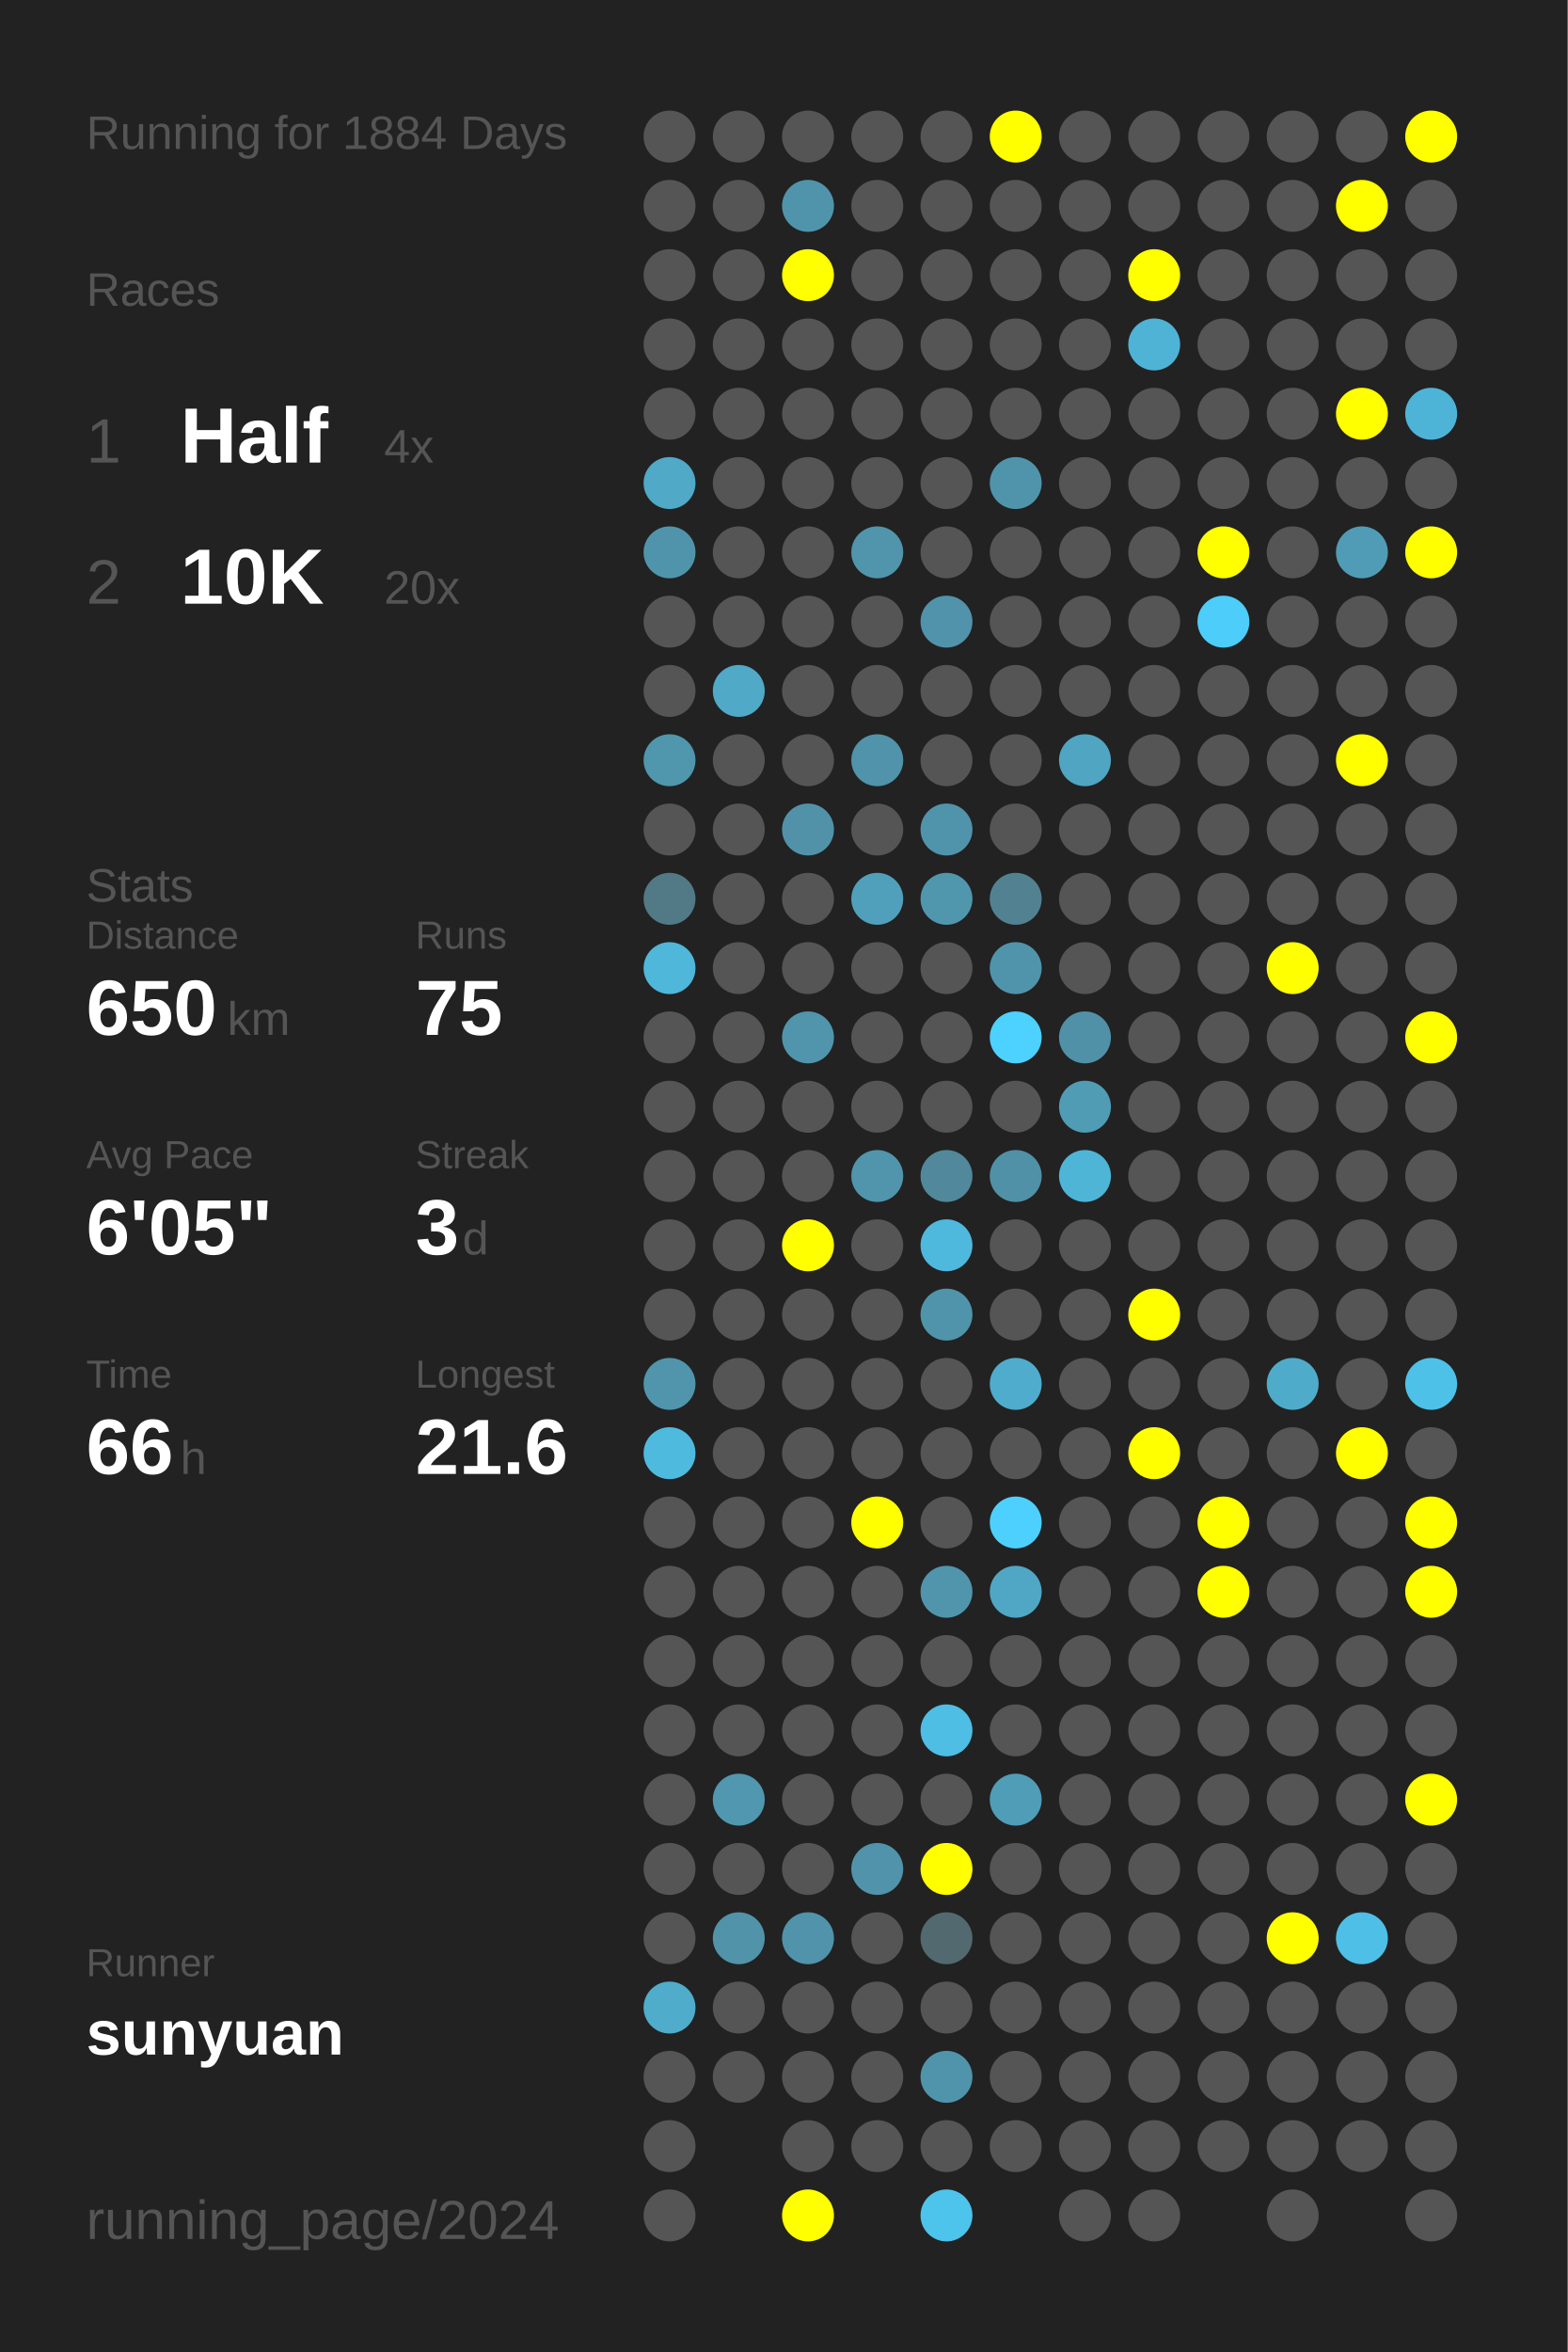
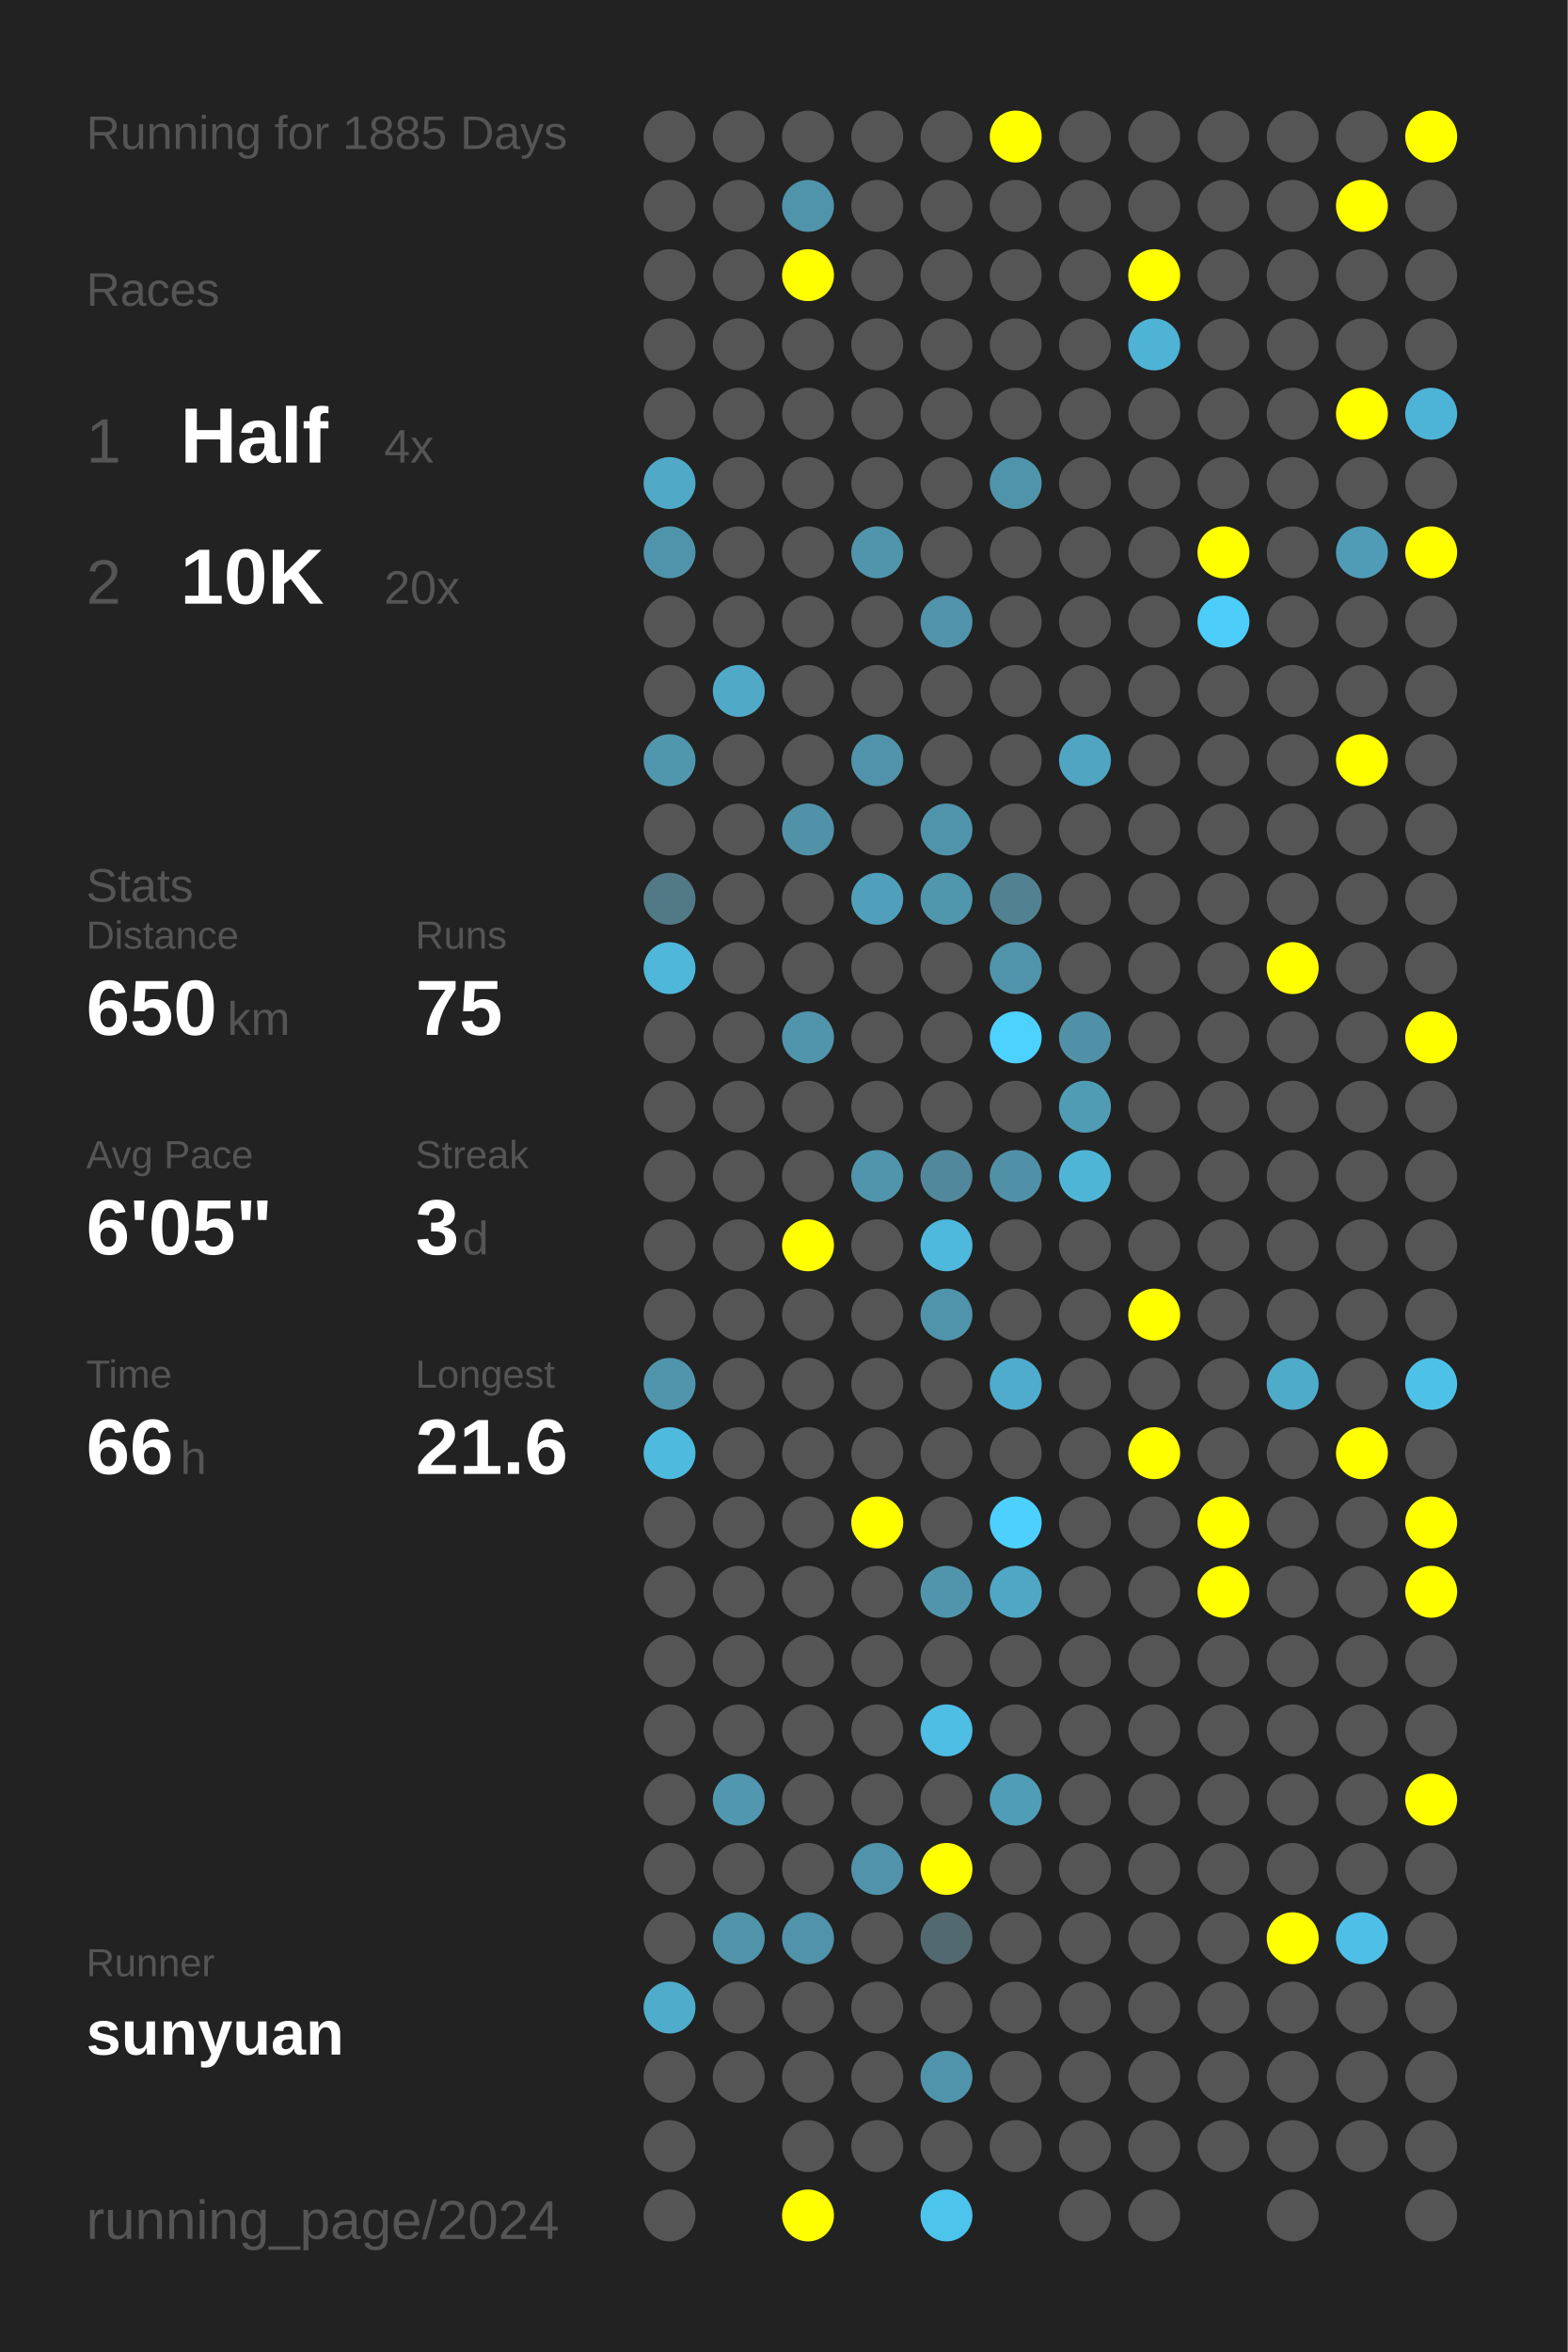
<svg xmlns="http://www.w3.org/2000/svg" baseProfile="full" height="300mm" version="1.1" viewBox="0,0,200,300" width="200mm">
  <defs />
  <rect fill="#222222" height="300" width="200" x="0" y="0" />
-   <text fill="#555555" style="font-size:6px; font-family:Arial;" x="11" y="19">Running for 1884 Days</text>
+   <text fill="#555555" style="font-size:6px; font-family:Arial;" x="11" y="19">Running for 1885 Days</text>
  <text fill="#555555" style="font-size:6px; font-family:Arial;" x="11" y="39">Races</text>
  <text fill="#555555" style="font-size:8px; font-family:Arial;" x="11" y="59">1</text>
  <text fill="#FFFFFF" style="font-size:10px; font-family:Arial; font-weight:bold;" x="23" y="59">Half</text>
  <text fill="#555555" style="font-size:6px; font-family:Arial;" x="49" y="59">4x</text>
  <text fill="#555555" style="font-size:8px; font-family:Arial;" x="11" y="77">2</text>
  <text fill="#FFFFFF" style="font-size:10px; font-family:Arial; font-weight:bold;" x="23" y="77">10K</text>
  <text fill="#555555" style="font-size:6px; font-family:Arial;" x="49" y="77">20x</text>
  <text fill="#555555" style="font-size:6px; font-family:Arial;" x="11" y="115">Stats</text>
  <text fill="#555555" style="font-size:5px; font-family:Arial;" x="11" y="121">Distance</text>
  <text fill="#FFFFFF" style="font-size:10px; font-family:Arial; font-weight:bold;" x="11" y="132">650</text>
  <text fill="#555555" style="font-size:6px; font-family:Arial;" x="29" y="132">km</text>
  <text fill="#555555" style="font-size:5px; font-family:Arial;" x="53" y="121">Runs</text>
  <text fill="#FFFFFF" style="font-size:10px; font-family:Arial; font-weight:bold;" x="53" y="132">75</text>
  <text fill="#555555" style="font-size:5px; font-family:Arial;" x="11" y="149">Avg Pace</text>
  <text fill="#FFFFFF" style="font-size:10px; font-family:Arial; font-weight:bold;" x="11" y="160">6'05"</text>
  <text fill="#555555" style="font-size:5px; font-family:Arial;" x="53" y="149">Streak</text>
  <text fill="#FFFFFF" style="font-size:10px; font-family:Arial; font-weight:bold;" x="53" y="160">3</text>
  <text fill="#555555" style="font-size:6px; font-family:Arial;" x="59" y="160">d</text>
  <text fill="#555555" style="font-size:5px; font-family:Arial;" x="11" y="177">Time</text>
  <text fill="#FFFFFF" style="font-size:10px; font-family:Arial; font-weight:bold;" x="11" y="188">66</text>
  <text fill="#555555" style="font-size:6px; font-family:Arial;" x="23" y="188">h</text>
  <text fill="#555555" style="font-size:5px; font-family:Arial;" x="53" y="177">Longest</text>
  <text fill="#FFFFFF" style="font-size:10px; font-family:Arial; font-weight:bold;" x="53" y="188">21.6</text>
  <text fill="#555555" style="font-size:5px; font-family:Arial;" x="11" y="252.065">Runner</text>
  <text fill="#FFFFFF" style="font-size:8px; font-family:Arial; font-weight:bold;" x="11" y="262.065">sunyuan</text>
  <text fill="#555555" style="font-size:7px; font-family:Arial;" x="11" y="285.581">running_page/2024</text>
  <circle cx="85.417" cy="17.419" fill="#555555" r="3.312" />
  <circle cx="85.417" cy="26.258" fill="#555555" r="3.312" />
  <circle cx="85.417" cy="35.097" fill="#555555" r="3.312" />
  <circle cx="85.417" cy="43.935" fill="#555555" r="3.312" />
  <circle cx="85.417" cy="52.774" fill="#555555" r="3.312" />
  <circle cx="85.417" cy="61.613" fill="#4fa9c7" r="3.312" />
  <circle cx="85.417" cy="70.452" fill="#5094ab" r="3.312" />
  <circle cx="85.417" cy="79.29" fill="#555555" r="3.312" />
  <circle cx="85.417" cy="88.129" fill="#555555" r="3.312" />
  <circle cx="85.417" cy="96.968" fill="#5096ad" r="3.312" />
  <circle cx="85.417" cy="105.806" fill="#555555" r="3.312" />
  <circle cx="85.417" cy="114.645" fill="#527986" r="3.312" />
  <circle cx="85.417" cy="123.484" fill="#4eb7da" r="3.312" />
  <circle cx="85.417" cy="132.323" fill="#555555" r="3.312" />
  <circle cx="85.417" cy="141.161" fill="#555555" r="3.312" />
  <circle cx="85.417" cy="150" fill="#555555" r="3.312" />
  <circle cx="85.417" cy="158.839" fill="#555555" r="3.312" />
  <circle cx="85.417" cy="167.677" fill="#555555" r="3.312" />
  <circle cx="85.417" cy="176.516" fill="#5095ac" r="3.312" />
  <circle cx="85.417" cy="185.355" fill="#4ebade" r="3.312" />
  <circle cx="85.417" cy="194.194" fill="#555555" r="3.312" />
  <circle cx="85.417" cy="203.032" fill="#555555" r="3.312" />
  <circle cx="85.417" cy="211.871" fill="#555555" r="3.312" />
  <circle cx="85.417" cy="220.71" fill="#555555" r="3.312" />
  <circle cx="85.417" cy="229.548" fill="#555555" r="3.312" />
  <circle cx="85.417" cy="238.387" fill="#555555" r="3.312" />
  <circle cx="85.417" cy="247.226" fill="#555555" r="3.312" />
  <circle cx="85.417" cy="256.065" fill="#4faccb" r="3.312" />
  <circle cx="85.417" cy="264.903" fill="#555555" r="3.312" />
  <circle cx="85.417" cy="273.742" fill="#555555" r="3.312" />
  <circle cx="85.417" cy="282.581" fill="#555555" r="3.312" />
  <circle cx="94.25" cy="17.419" fill="#555555" r="3.312" />
  <circle cx="94.25" cy="26.258" fill="#555555" r="3.312" />
  <circle cx="94.25" cy="35.097" fill="#555555" r="3.312" />
  <circle cx="94.25" cy="43.935" fill="#555555" r="3.312" />
  <circle cx="94.25" cy="52.774" fill="#555555" r="3.312" />
  <circle cx="94.25" cy="61.613" fill="#555555" r="3.312" />
  <circle cx="94.25" cy="70.452" fill="#555555" r="3.312" />
  <circle cx="94.25" cy="79.29" fill="#555555" r="3.312" />
  <circle cx="94.25" cy="88.129" fill="#4fa9c7" r="3.312" />
  <circle cx="94.25" cy="96.968" fill="#555555" r="3.312" />
  <circle cx="94.25" cy="105.806" fill="#555555" r="3.312" />
  <circle cx="94.25" cy="114.645" fill="#555555" r="3.312" />
  <circle cx="94.25" cy="123.484" fill="#555555" r="3.312" />
  <circle cx="94.25" cy="132.323" fill="#555555" r="3.312" />
  <circle cx="94.25" cy="141.161" fill="#555555" r="3.312" />
  <circle cx="94.25" cy="150" fill="#555555" r="3.312" />
  <circle cx="94.25" cy="158.839" fill="#555555" r="3.312" />
  <circle cx="94.25" cy="167.677" fill="#555555" r="3.312" />
  <circle cx="94.25" cy="176.516" fill="#555555" r="3.312" />
  <circle cx="94.25" cy="185.355" fill="#555555" r="3.312" />
  <circle cx="94.25" cy="194.194" fill="#555555" r="3.312" />
  <circle cx="94.25" cy="203.032" fill="#555555" r="3.312" />
  <circle cx="94.25" cy="211.871" fill="#555555" r="3.312" />
  <circle cx="94.25" cy="220.71" fill="#555555" r="3.312" />
  <circle cx="94.25" cy="229.548" fill="#5097af" r="3.312" />
  <circle cx="94.25" cy="238.387" fill="#555555" r="3.312" />
  <circle cx="94.25" cy="247.226" fill="#5193a9" r="3.312" />
  <circle cx="94.25" cy="256.065" fill="#555555" r="3.312" />
  <circle cx="94.25" cy="264.903" fill="#555555" r="3.312" />
  <circle cx="103.083" cy="17.419" fill="#555555" r="3.312" />
  <circle cx="103.083" cy="26.258" fill="#5094ab" r="3.312" />
  <circle cx="103.083" cy="35.097" fill="#FFFF00" r="3.312" />
  <circle cx="103.083" cy="43.935" fill="#555555" r="3.312" />
  <circle cx="103.083" cy="52.774" fill="#555555" r="3.312" />
  <circle cx="103.083" cy="61.613" fill="#555555" r="3.312" />
  <circle cx="103.083" cy="70.452" fill="#555555" r="3.312" />
  <circle cx="103.083" cy="79.29" fill="#555555" r="3.312" />
  <circle cx="103.083" cy="88.129" fill="#555555" r="3.312" />
  <circle cx="103.083" cy="96.968" fill="#555555" r="3.312" />
  <circle cx="103.083" cy="105.806" fill="#5192a9" r="3.312" />
  <circle cx="103.083" cy="114.645" fill="#555555" r="3.312" />
  <circle cx="103.083" cy="123.484" fill="#555555" r="3.312" />
  <circle cx="103.083" cy="132.323" fill="#5095ac" r="3.312" />
  <circle cx="103.083" cy="141.161" fill="#555555" r="3.312" />
  <circle cx="103.083" cy="150" fill="#555555" r="3.312" />
  <circle cx="103.083" cy="158.839" fill="#FFFF00" r="3.312" />
  <circle cx="103.083" cy="167.677" fill="#555555" r="3.312" />
  <circle cx="103.083" cy="176.516" fill="#555555" r="3.312" />
  <circle cx="103.083" cy="185.355" fill="#555555" r="3.312" />
  <circle cx="103.083" cy="194.194" fill="#555555" r="3.312" />
  <circle cx="103.083" cy="203.032" fill="#555555" r="3.312" />
  <circle cx="103.083" cy="211.871" fill="#555555" r="3.312" />
  <circle cx="103.083" cy="220.71" fill="#555555" r="3.312" />
  <circle cx="103.083" cy="229.548" fill="#555555" r="3.312" />
  <circle cx="103.083" cy="238.387" fill="#555555" r="3.312" />
  <circle cx="103.083" cy="247.226" fill="#5093aa" r="3.312" />
  <circle cx="103.083" cy="256.065" fill="#555555" r="3.312" />
  <circle cx="103.083" cy="264.903" fill="#555555" r="3.312" />
  <circle cx="103.083" cy="273.742" fill="#555555" r="3.312" />
  <circle cx="103.083" cy="282.581" fill="#FFFF00" r="3.312" />
  <circle cx="111.917" cy="17.419" fill="#555555" r="3.312" />
  <circle cx="111.917" cy="26.258" fill="#555555" r="3.312" />
  <circle cx="111.917" cy="35.097" fill="#555555" r="3.312" />
  <circle cx="111.917" cy="43.935" fill="#555555" r="3.312" />
  <circle cx="111.917" cy="52.774" fill="#555555" r="3.312" />
  <circle cx="111.917" cy="61.613" fill="#555555" r="3.312" />
  <circle cx="111.917" cy="70.452" fill="#5095ac" r="3.312" />
  <circle cx="111.917" cy="79.29" fill="#555555" r="3.312" />
  <circle cx="111.917" cy="88.129" fill="#555555" r="3.312" />
  <circle cx="111.917" cy="96.968" fill="#5093aa" r="3.312" />
  <circle cx="111.917" cy="105.806" fill="#555555" r="3.312" />
  <circle cx="111.917" cy="114.645" fill="#50a0bb" r="3.312" />
  <circle cx="111.917" cy="123.484" fill="#555555" r="3.312" />
  <circle cx="111.917" cy="132.323" fill="#555555" r="3.312" />
  <circle cx="111.917" cy="141.161" fill="#555555" r="3.312" />
  <circle cx="111.917" cy="150" fill="#5095ac" r="3.312" />
  <circle cx="111.917" cy="158.839" fill="#555555" r="3.312" />
  <circle cx="111.917" cy="167.677" fill="#555555" r="3.312" />
  <circle cx="111.917" cy="176.516" fill="#555555" r="3.312" />
  <circle cx="111.917" cy="185.355" fill="#555555" r="3.312" />
  <circle cx="111.917" cy="194.194" fill="#FFFF00" r="3.312" />
  <circle cx="111.917" cy="203.032" fill="#555555" r="3.312" />
  <circle cx="111.917" cy="211.871" fill="#555555" r="3.312" />
  <circle cx="111.917" cy="220.71" fill="#555555" r="3.312" />
  <circle cx="111.917" cy="229.548" fill="#555555" r="3.312" />
  <circle cx="111.917" cy="238.387" fill="#5093aa" r="3.312" />
  <circle cx="111.917" cy="247.226" fill="#555555" r="3.312" />
  <circle cx="111.917" cy="256.065" fill="#555555" r="3.312" />
  <circle cx="111.917" cy="264.903" fill="#555555" r="3.312" />
  <circle cx="111.917" cy="273.742" fill="#555555" r="3.312" />
  <circle cx="120.75" cy="17.419" fill="#555555" r="3.312" />
  <circle cx="120.75" cy="26.258" fill="#555555" r="3.312" />
  <circle cx="120.75" cy="35.097" fill="#555555" r="3.312" />
  <circle cx="120.75" cy="43.935" fill="#555555" r="3.312" />
  <circle cx="120.75" cy="52.774" fill="#555555" r="3.312" />
  <circle cx="120.75" cy="61.613" fill="#555555" r="3.312" />
  <circle cx="120.75" cy="70.452" fill="#555555" r="3.312" />
  <circle cx="120.75" cy="79.29" fill="#5093aa" r="3.312" />
  <circle cx="120.75" cy="88.129" fill="#555555" r="3.312" />
  <circle cx="120.75" cy="96.968" fill="#555555" r="3.312" />
  <circle cx="120.75" cy="105.806" fill="#5094ab" r="3.312" />
  <circle cx="120.75" cy="114.645" fill="#5097ae" r="3.312" />
  <circle cx="120.75" cy="123.484" fill="#555555" r="3.312" />
  <circle cx="120.75" cy="132.323" fill="#555555" r="3.312" />
  <circle cx="120.75" cy="141.161" fill="#555555" r="3.312" />
  <circle cx="120.75" cy="150" fill="#51889b" r="3.312" />
  <circle cx="120.75" cy="158.839" fill="#4eb9dd" r="3.312" />
  <circle cx="120.75" cy="167.677" fill="#5094ab" r="3.312" />
  <circle cx="120.75" cy="176.516" fill="#555555" r="3.312" />
  <circle cx="120.75" cy="185.355" fill="#555555" r="3.312" />
  <circle cx="120.75" cy="194.194" fill="#555555" r="3.312" />
  <circle cx="120.75" cy="203.032" fill="#5095ac" r="3.312" />
  <circle cx="120.75" cy="211.871" fill="#555555" r="3.312" />
  <circle cx="120.75" cy="220.71" fill="#4ebee4" r="3.312" />
  <circle cx="120.75" cy="229.548" fill="#555555" r="3.312" />
  <circle cx="120.75" cy="238.387" fill="#FFFF00" r="3.312" />
  <circle cx="120.75" cy="247.226" fill="#536970" r="3.312" />
  <circle cx="120.75" cy="256.065" fill="#555555" r="3.312" />
  <circle cx="120.75" cy="264.903" fill="#5094ab" r="3.312" />
  <circle cx="120.75" cy="273.742" fill="#555555" r="3.312" />
  <circle cx="120.75" cy="282.581" fill="#4dc4ec" r="3.312" />
  <circle cx="129.583" cy="17.419" fill="#FFFF00" r="3.312" />
  <circle cx="129.583" cy="26.258" fill="#555555" r="3.312" />
  <circle cx="129.583" cy="35.097" fill="#555555" r="3.312" />
  <circle cx="129.583" cy="43.935" fill="#555555" r="3.312" />
  <circle cx="129.583" cy="52.774" fill="#555555" r="3.312" />
  <circle cx="129.583" cy="61.613" fill="#5094ab" r="3.312" />
  <circle cx="129.583" cy="70.452" fill="#555555" r="3.312" />
  <circle cx="129.583" cy="79.29" fill="#555555" r="3.312" />
  <circle cx="129.583" cy="88.129" fill="#555555" r="3.312" />
  <circle cx="129.583" cy="96.968" fill="#555555" r="3.312" />
  <circle cx="129.583" cy="105.806" fill="#555555" r="3.312" />
  <circle cx="129.583" cy="114.645" fill="#528292" r="3.312" />
  <circle cx="129.583" cy="123.484" fill="#5094ab" r="3.312" />
  <circle cx="129.583" cy="132.323" fill="#4dd1fe" r="3.312" />
  <circle cx="129.583" cy="141.161" fill="#555555" r="3.312" />
  <circle cx="129.583" cy="150" fill="#5191a7" r="3.312" />
  <circle cx="129.583" cy="158.839" fill="#555555" r="3.312" />
  <circle cx="129.583" cy="167.677" fill="#555555" r="3.312" />
  <circle cx="129.583" cy="176.516" fill="#4faccc" r="3.312" />
  <circle cx="129.583" cy="185.355" fill="#555555" r="3.312" />
  <circle cx="129.583" cy="194.194" fill="#4dd0fd" r="3.312" />
  <circle cx="129.583" cy="203.032" fill="#4fa7c5" r="3.312" />
  <circle cx="129.583" cy="211.871" fill="#555555" r="3.312" />
  <circle cx="129.583" cy="220.71" fill="#555555" r="3.312" />
  <circle cx="129.583" cy="229.548" fill="#509db7" r="3.312" />
  <circle cx="129.583" cy="238.387" fill="#555555" r="3.312" />
  <circle cx="129.583" cy="247.226" fill="#555555" r="3.312" />
  <circle cx="129.583" cy="256.065" fill="#555555" r="3.312" />
  <circle cx="129.583" cy="264.903" fill="#555555" r="3.312" />
  <circle cx="129.583" cy="273.742" fill="#555555" r="3.312" />
  <circle cx="138.417" cy="17.419" fill="#555555" r="3.312" />
  <circle cx="138.417" cy="26.258" fill="#555555" r="3.312" />
  <circle cx="138.417" cy="35.097" fill="#555555" r="3.312" />
  <circle cx="138.417" cy="43.935" fill="#555555" r="3.312" />
  <circle cx="138.417" cy="52.774" fill="#555555" r="3.312" />
  <circle cx="138.417" cy="61.613" fill="#555555" r="3.312" />
  <circle cx="138.417" cy="70.452" fill="#555555" r="3.312" />
  <circle cx="138.417" cy="79.29" fill="#555555" r="3.312" />
  <circle cx="138.417" cy="88.129" fill="#555555" r="3.312" />
  <circle cx="138.417" cy="96.968" fill="#4fa5c2" r="3.312" />
  <circle cx="138.417" cy="105.806" fill="#555555" r="3.312" />
  <circle cx="138.417" cy="114.645" fill="#555555" r="3.312" />
  <circle cx="138.417" cy="123.484" fill="#555555" r="3.312" />
  <circle cx="138.417" cy="132.323" fill="#5191a7" r="3.312" />
  <circle cx="138.417" cy="141.161" fill="#509cb5" r="3.312" />
  <circle cx="138.417" cy="150" fill="#4eb5d7" r="3.312" />
  <circle cx="138.417" cy="158.839" fill="#555555" r="3.312" />
  <circle cx="138.417" cy="167.677" fill="#555555" r="3.312" />
  <circle cx="138.417" cy="176.516" fill="#555555" r="3.312" />
  <circle cx="138.417" cy="185.355" fill="#555555" r="3.312" />
  <circle cx="138.417" cy="194.194" fill="#555555" r="3.312" />
  <circle cx="138.417" cy="203.032" fill="#555555" r="3.312" />
  <circle cx="138.417" cy="211.871" fill="#555555" r="3.312" />
  <circle cx="138.417" cy="220.71" fill="#555555" r="3.312" />
  <circle cx="138.417" cy="229.548" fill="#555555" r="3.312" />
  <circle cx="138.417" cy="238.387" fill="#555555" r="3.312" />
  <circle cx="138.417" cy="247.226" fill="#555555" r="3.312" />
  <circle cx="138.417" cy="256.065" fill="#555555" r="3.312" />
  <circle cx="138.417" cy="264.903" fill="#555555" r="3.312" />
  <circle cx="138.417" cy="273.742" fill="#555555" r="3.312" />
  <circle cx="138.417" cy="282.581" fill="#555555" r="3.312" />
  <circle cx="147.25" cy="17.419" fill="#555555" r="3.312" />
  <circle cx="147.25" cy="26.258" fill="#555555" r="3.312" />
  <circle cx="147.25" cy="35.097" fill="#FFFF00" r="3.312" />
  <circle cx="147.25" cy="43.935" fill="#4eb3d5" r="3.312" />
  <circle cx="147.25" cy="52.774" fill="#555555" r="3.312" />
  <circle cx="147.25" cy="61.613" fill="#555555" r="3.312" />
  <circle cx="147.25" cy="70.452" fill="#555555" r="3.312" />
  <circle cx="147.25" cy="79.29" fill="#555555" r="3.312" />
  <circle cx="147.25" cy="88.129" fill="#555555" r="3.312" />
  <circle cx="147.25" cy="96.968" fill="#555555" r="3.312" />
  <circle cx="147.25" cy="105.806" fill="#555555" r="3.312" />
  <circle cx="147.25" cy="114.645" fill="#555555" r="3.312" />
  <circle cx="147.25" cy="123.484" fill="#555555" r="3.312" />
  <circle cx="147.25" cy="132.323" fill="#555555" r="3.312" />
  <circle cx="147.25" cy="141.161" fill="#555555" r="3.312" />
  <circle cx="147.25" cy="150" fill="#555555" r="3.312" />
  <circle cx="147.25" cy="158.839" fill="#555555" r="3.312" />
  <circle cx="147.25" cy="167.677" fill="#FFFF00" r="3.312" />
  <circle cx="147.25" cy="176.516" fill="#555555" r="3.312" />
  <circle cx="147.25" cy="185.355" fill="#FFFF00" r="3.312" />
  <circle cx="147.25" cy="194.194" fill="#555555" r="3.312" />
  <circle cx="147.25" cy="203.032" fill="#555555" r="3.312" />
  <circle cx="147.25" cy="211.871" fill="#555555" r="3.312" />
  <circle cx="147.25" cy="220.71" fill="#555555" r="3.312" />
  <circle cx="147.25" cy="229.548" fill="#555555" r="3.312" />
  <circle cx="147.25" cy="238.387" fill="#555555" r="3.312" />
  <circle cx="147.25" cy="247.226" fill="#555555" r="3.312" />
  <circle cx="147.25" cy="256.065" fill="#555555" r="3.312" />
  <circle cx="147.25" cy="264.903" fill="#555555" r="3.312" />
  <circle cx="147.25" cy="273.742" fill="#555555" r="3.312" />
  <circle cx="147.25" cy="282.581" fill="#555555" r="3.312" />
  <circle cx="156.083" cy="17.419" fill="#555555" r="3.312" />
  <circle cx="156.083" cy="26.258" fill="#555555" r="3.312" />
  <circle cx="156.083" cy="35.097" fill="#555555" r="3.312" />
  <circle cx="156.083" cy="43.935" fill="#555555" r="3.312" />
  <circle cx="156.083" cy="52.774" fill="#555555" r="3.312" />
  <circle cx="156.083" cy="61.613" fill="#555555" r="3.312" />
  <circle cx="156.083" cy="70.452" fill="#FFFF00" r="3.312" />
  <circle cx="156.083" cy="79.29" fill="#4dcdf9" r="3.312" />
  <circle cx="156.083" cy="88.129" fill="#555555" r="3.312" />
  <circle cx="156.083" cy="96.968" fill="#555555" r="3.312" />
  <circle cx="156.083" cy="105.806" fill="#555555" r="3.312" />
  <circle cx="156.083" cy="114.645" fill="#555555" r="3.312" />
  <circle cx="156.083" cy="123.484" fill="#555555" r="3.312" />
  <circle cx="156.083" cy="132.323" fill="#555555" r="3.312" />
  <circle cx="156.083" cy="141.161" fill="#555555" r="3.312" />
  <circle cx="156.083" cy="150" fill="#555555" r="3.312" />
  <circle cx="156.083" cy="158.839" fill="#555555" r="3.312" />
  <circle cx="156.083" cy="167.677" fill="#555555" r="3.312" />
  <circle cx="156.083" cy="176.516" fill="#555555" r="3.312" />
  <circle cx="156.083" cy="185.355" fill="#555555" r="3.312" />
  <circle cx="156.083" cy="194.194" fill="#FFFF00" r="3.312" />
  <circle cx="156.083" cy="203.032" fill="#FFFF00" r="3.312" />
  <circle cx="156.083" cy="211.871" fill="#555555" r="3.312" />
  <circle cx="156.083" cy="220.71" fill="#555555" r="3.312" />
  <circle cx="156.083" cy="229.548" fill="#555555" r="3.312" />
  <circle cx="156.083" cy="238.387" fill="#555555" r="3.312" />
  <circle cx="156.083" cy="247.226" fill="#555555" r="3.312" />
  <circle cx="156.083" cy="256.065" fill="#555555" r="3.312" />
  <circle cx="156.083" cy="264.903" fill="#555555" r="3.312" />
  <circle cx="156.083" cy="273.742" fill="#555555" r="3.312" />
  <circle cx="164.917" cy="17.419" fill="#555555" r="3.312" />
  <circle cx="164.917" cy="26.258" fill="#555555" r="3.312" />
  <circle cx="164.917" cy="35.097" fill="#555555" r="3.312" />
  <circle cx="164.917" cy="43.935" fill="#555555" r="3.312" />
  <circle cx="164.917" cy="52.774" fill="#555555" r="3.312" />
  <circle cx="164.917" cy="61.613" fill="#555555" r="3.312" />
  <circle cx="164.917" cy="70.452" fill="#555555" r="3.312" />
  <circle cx="164.917" cy="79.29" fill="#555555" r="3.312" />
  <circle cx="164.917" cy="88.129" fill="#555555" r="3.312" />
  <circle cx="164.917" cy="96.968" fill="#555555" r="3.312" />
  <circle cx="164.917" cy="105.806" fill="#555555" r="3.312" />
  <circle cx="164.917" cy="114.645" fill="#555555" r="3.312" />
  <circle cx="164.917" cy="123.484" fill="#FFFF00" r="3.312" />
  <circle cx="164.917" cy="132.323" fill="#555555" r="3.312" />
  <circle cx="164.917" cy="141.161" fill="#555555" r="3.312" />
  <circle cx="164.917" cy="150" fill="#555555" r="3.312" />
  <circle cx="164.917" cy="158.839" fill="#555555" r="3.312" />
  <circle cx="164.917" cy="167.677" fill="#555555" r="3.312" />
  <circle cx="164.917" cy="176.516" fill="#4fabca" r="3.312" />
  <circle cx="164.917" cy="185.355" fill="#555555" r="3.312" />
  <circle cx="164.917" cy="194.194" fill="#555555" r="3.312" />
  <circle cx="164.917" cy="203.032" fill="#555555" r="3.312" />
  <circle cx="164.917" cy="211.871" fill="#555555" r="3.312" />
  <circle cx="164.917" cy="220.71" fill="#555555" r="3.312" />
  <circle cx="164.917" cy="229.548" fill="#555555" r="3.312" />
  <circle cx="164.917" cy="238.387" fill="#555555" r="3.312" />
  <circle cx="164.917" cy="247.226" fill="#FFFF00" r="3.312" />
  <circle cx="164.917" cy="256.065" fill="#555555" r="3.312" />
  <circle cx="164.917" cy="264.903" fill="#555555" r="3.312" />
  <circle cx="164.917" cy="273.742" fill="#555555" r="3.312" />
  <circle cx="164.917" cy="282.581" fill="#555555" r="3.312" />
  <circle cx="173.75" cy="17.419" fill="#555555" r="3.312" />
  <circle cx="173.75" cy="26.258" fill="#FFFF00" r="3.312" />
  <circle cx="173.75" cy="35.097" fill="#555555" r="3.312" />
  <circle cx="173.75" cy="43.935" fill="#555555" r="3.312" />
  <circle cx="173.75" cy="52.774" fill="#FFFF00" r="3.312" />
  <circle cx="173.75" cy="61.613" fill="#555555" r="3.312" />
  <circle cx="173.75" cy="70.452" fill="#509cb6" r="3.312" />
  <circle cx="173.75" cy="79.29" fill="#555555" r="3.312" />
  <circle cx="173.75" cy="88.129" fill="#555555" r="3.312" />
  <circle cx="173.75" cy="96.968" fill="#FFFF00" r="3.312" />
  <circle cx="173.75" cy="105.806" fill="#555555" r="3.312" />
  <circle cx="173.75" cy="114.645" fill="#555555" r="3.312" />
  <circle cx="173.75" cy="123.484" fill="#555555" r="3.312" />
  <circle cx="173.75" cy="132.323" fill="#555555" r="3.312" />
  <circle cx="173.75" cy="141.161" fill="#555555" r="3.312" />
  <circle cx="173.75" cy="150" fill="#555555" r="3.312" />
  <circle cx="173.75" cy="158.839" fill="#555555" r="3.312" />
  <circle cx="173.75" cy="167.677" fill="#555555" r="3.312" />
  <circle cx="173.75" cy="176.516" fill="#555555" r="3.312" />
  <circle cx="173.75" cy="185.355" fill="#FFFF00" r="3.312" />
  <circle cx="173.75" cy="194.194" fill="#555555" r="3.312" />
  <circle cx="173.75" cy="203.032" fill="#555555" r="3.312" />
  <circle cx="173.75" cy="211.871" fill="#555555" r="3.312" />
  <circle cx="173.75" cy="220.71" fill="#555555" r="3.312" />
  <circle cx="173.75" cy="229.548" fill="#555555" r="3.312" />
  <circle cx="173.75" cy="238.387" fill="#555555" r="3.312" />
  <circle cx="173.75" cy="247.226" fill="#4ebfe6" r="3.312" />
  <circle cx="173.75" cy="256.065" fill="#555555" r="3.312" />
  <circle cx="173.75" cy="264.903" fill="#555555" r="3.312" />
  <circle cx="173.75" cy="273.742" fill="#555555" r="3.312" />
  <circle cx="182.583" cy="17.419" fill="#FFFF00" r="3.312" />
  <circle cx="182.583" cy="26.258" fill="#555555" r="3.312" />
  <circle cx="182.583" cy="35.097" fill="#555555" r="3.312" />
  <circle cx="182.583" cy="43.935" fill="#555555" r="3.312" />
  <circle cx="182.583" cy="52.774" fill="#4eb4d7" r="3.312" />
  <circle cx="182.583" cy="61.613" fill="#555555" r="3.312" />
  <circle cx="182.583" cy="70.452" fill="#FFFF00" r="3.312" />
  <circle cx="182.583" cy="79.29" fill="#555555" r="3.312" />
  <circle cx="182.583" cy="88.129" fill="#555555" r="3.312" />
  <circle cx="182.583" cy="96.968" fill="#555555" r="3.312" />
  <circle cx="182.583" cy="105.806" fill="#555555" r="3.312" />
  <circle cx="182.583" cy="114.645" fill="#555555" r="3.312" />
  <circle cx="182.583" cy="123.484" fill="#555555" r="3.312" />
  <circle cx="182.583" cy="132.323" fill="#FFFF00" r="3.312" />
  <circle cx="182.583" cy="141.161" fill="#555555" r="3.312" />
  <circle cx="182.583" cy="150" fill="#555555" r="3.312" />
  <circle cx="182.583" cy="158.839" fill="#555555" r="3.312" />
  <circle cx="182.583" cy="167.677" fill="#555555" r="3.312" />
  <circle cx="182.583" cy="176.516" fill="#4ec1e8" r="3.312" />
  <circle cx="182.583" cy="185.355" fill="#555555" r="3.312" />
  <circle cx="182.583" cy="194.194" fill="#FFFF00" r="3.312" />
  <circle cx="182.583" cy="203.032" fill="#FFFF00" r="3.312" />
  <circle cx="182.583" cy="211.871" fill="#555555" r="3.312" />
  <circle cx="182.583" cy="220.71" fill="#555555" r="3.312" />
  <circle cx="182.583" cy="229.548" fill="#FFFF00" r="3.312" />
  <circle cx="182.583" cy="238.387" fill="#555555" r="3.312" />
  <circle cx="182.583" cy="247.226" fill="#555555" r="3.312" />
  <circle cx="182.583" cy="256.065" fill="#555555" r="3.312" />
  <circle cx="182.583" cy="264.903" fill="#555555" r="3.312" />
  <circle cx="182.583" cy="273.742" fill="#555555" r="3.312" />
  <circle cx="182.583" cy="282.581" fill="#555555" r="3.312" />
</svg>
